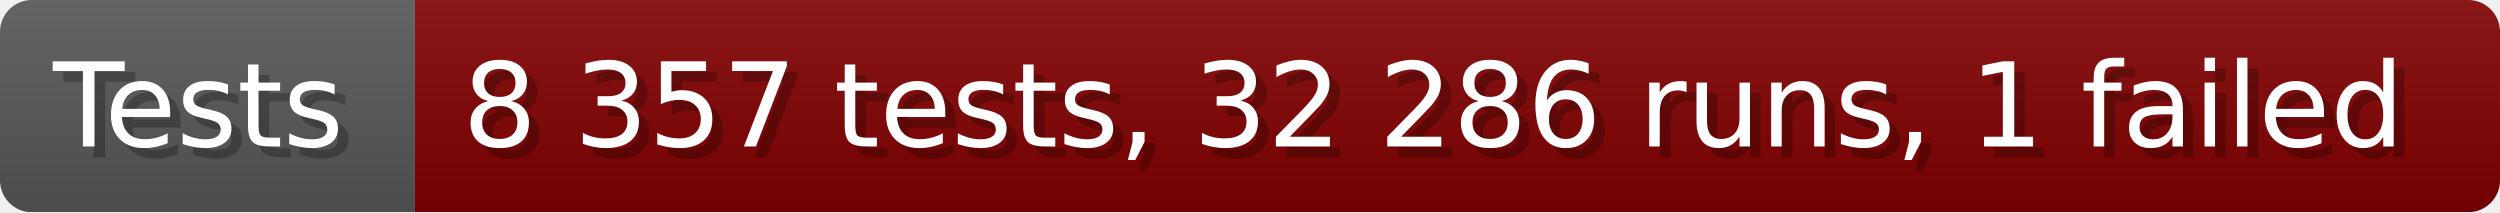
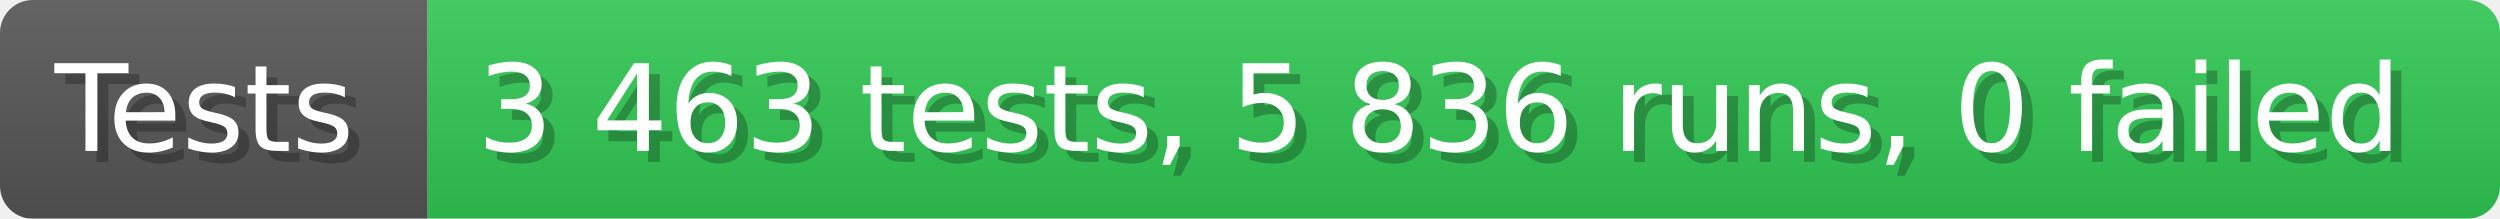
- <svg xmlns="http://www.w3.org/2000/svg" width="235.6" height="20" viewBox="0 0 2356 200" role="img" aria-label="Tests: 8 357 tests, 32 286 runs, 1 failed">
+ <svg xmlns="http://www.w3.org/2000/svg" width="228.6" height="20" viewBox="0 0 2286 200" role="img" aria-label="Tests: 3 463 tests, 5 836 runs, 0 failed">
  <linearGradient id="a" x2="0" y2="100%">
    <stop offset="0" stop-opacity=".1" stop-color="#EEE" />
    <stop offset="1" stop-opacity=".1" />
  </linearGradient>
  <mask id="m">
-     <rect width="2356" height="200" rx="30" fill="#FFF" />
+     <rect width="2286" height="200" rx="30" fill="#FFF" />
  </mask>
  <g mask="url(#m)">
    <rect width="391" height="200" fill="#555" />
-     <rect width="1965" height="200" fill="#800000" x="391" />
-     <rect width="2356" height="200" fill="url(#a)" />
+     <rect width="1895" height="200" fill="#31c653" x="391" />
+     <rect width="2286" height="200" fill="url(#a)" />
  </g>
  <g aria-hidden="true" fill="#fff" text-anchor="start" font-family="Verdana,DejaVu Sans,sans-serif" font-size="110">
    <text x="60" y="148" textLength="291" fill="#000" opacity="0.25">Tests</text>
    <text x="50" y="138" textLength="291">Tests</text>
-     <text x="446" y="148" textLength="1865" fill="#000" opacity="0.25">8 357 tests, 32 286 runs, 1 failed</text>
-     <text x="436" y="138" textLength="1865">8 357 tests, 32 286 runs, 1 failed</text>
+     <text x="446" y="148" textLength="1795" fill="#000" opacity="0.25">3 463 tests, 5 836 runs, 0 failed</text>
+     <text x="436" y="138" textLength="1795">3 463 tests, 5 836 runs, 0 failed</text>
  </g>
</svg>
